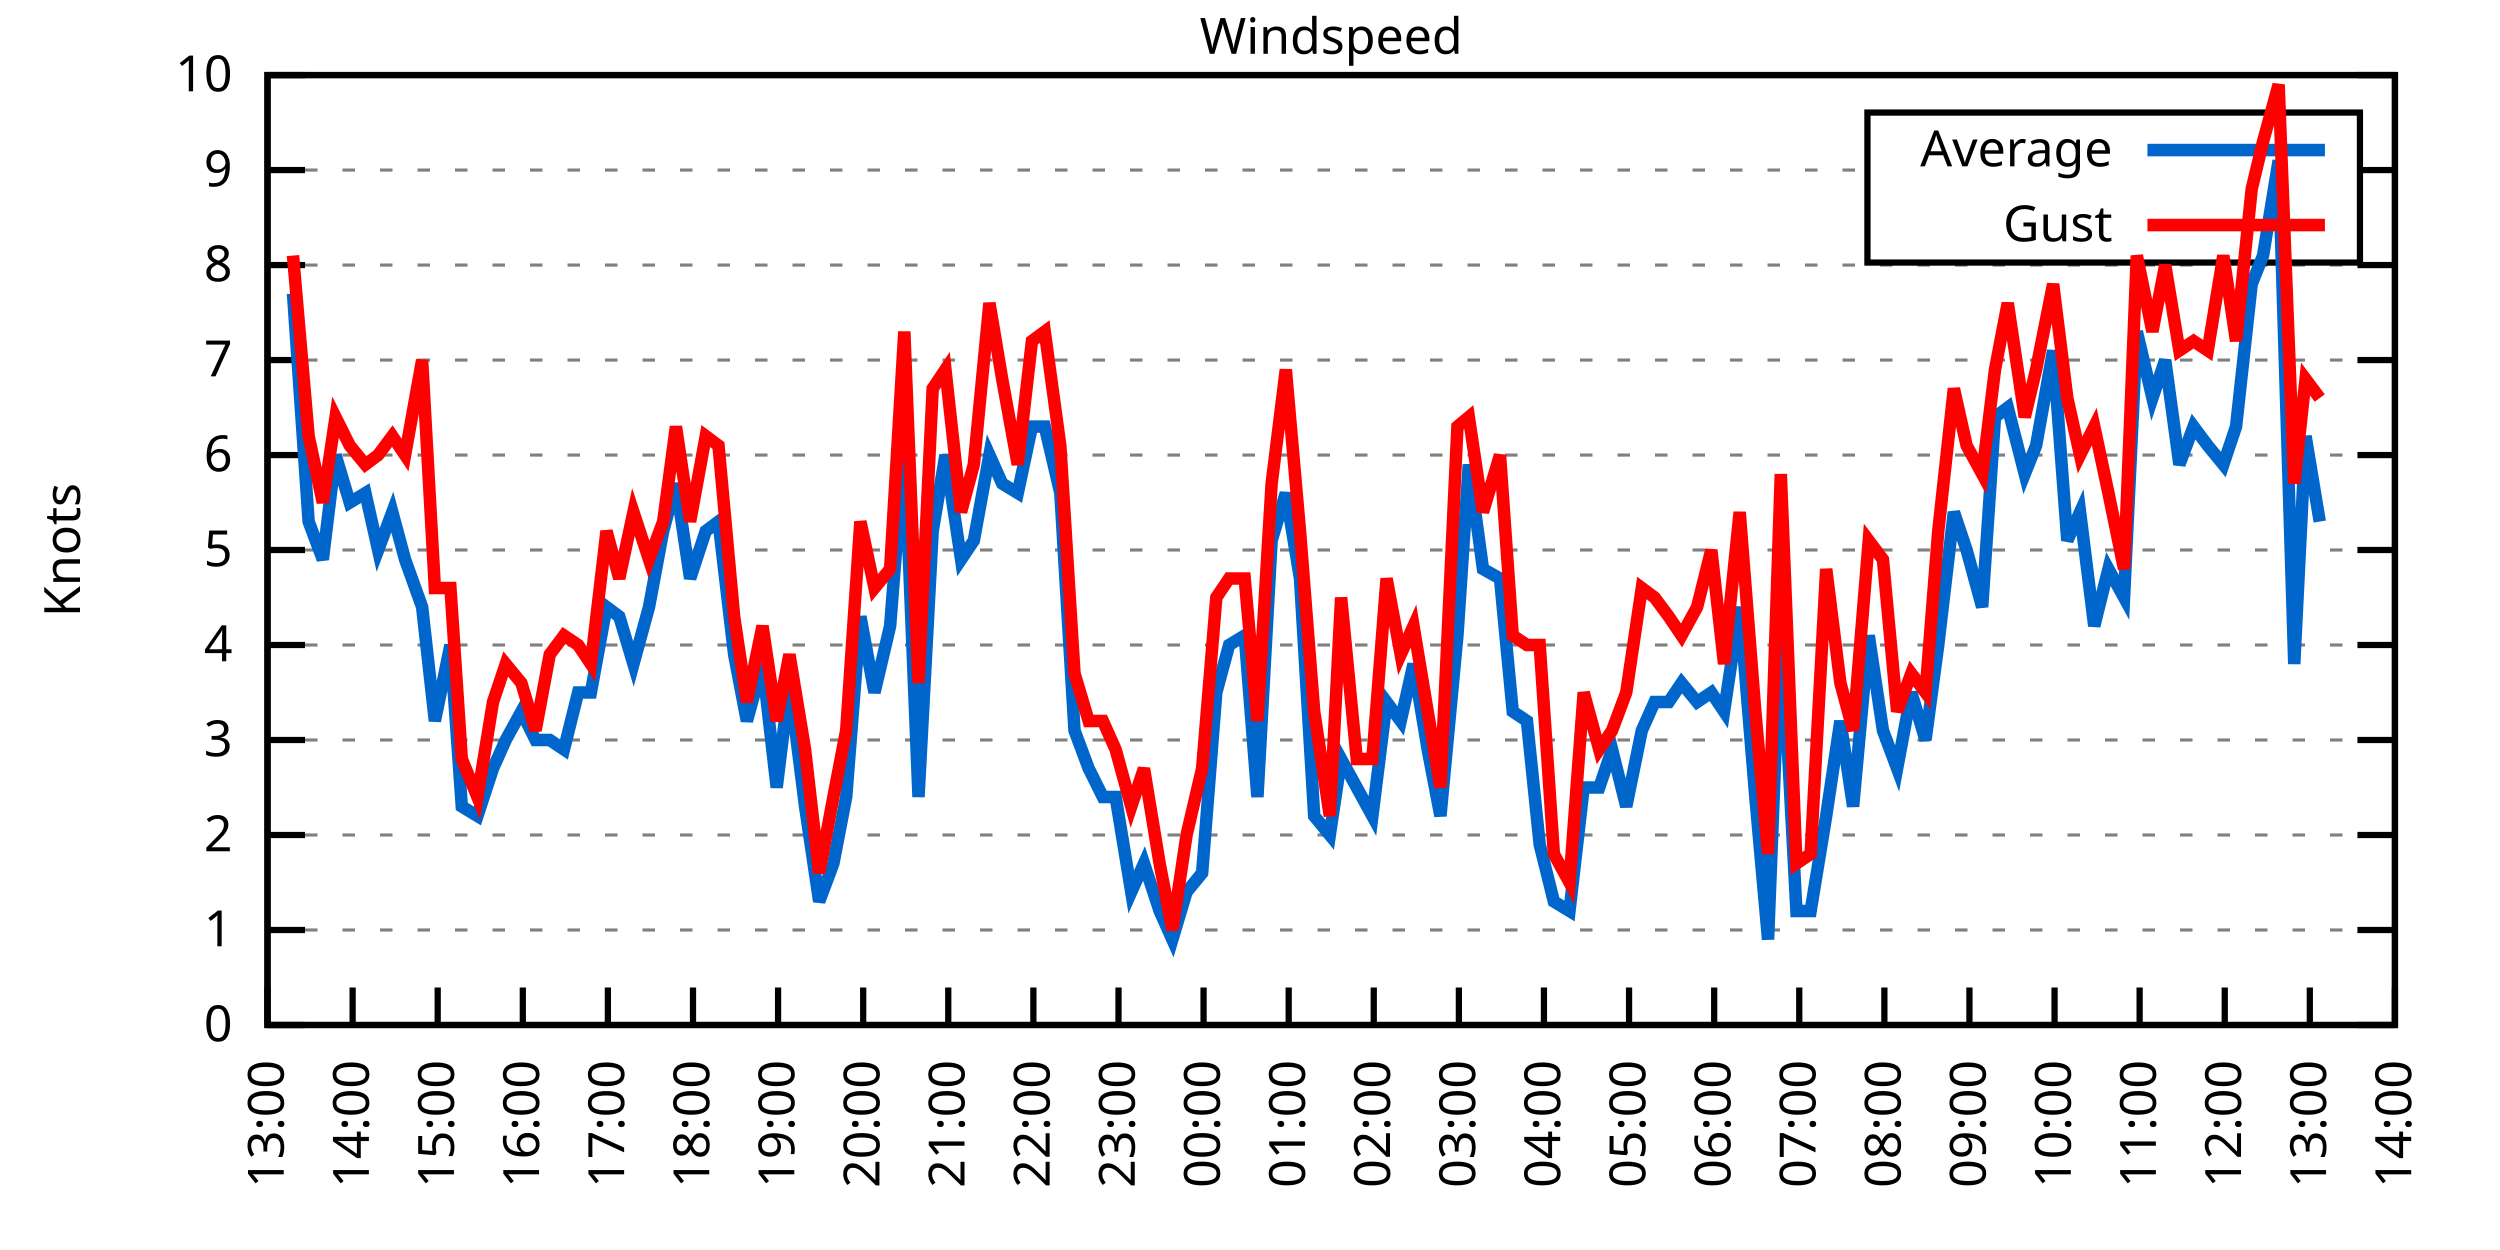
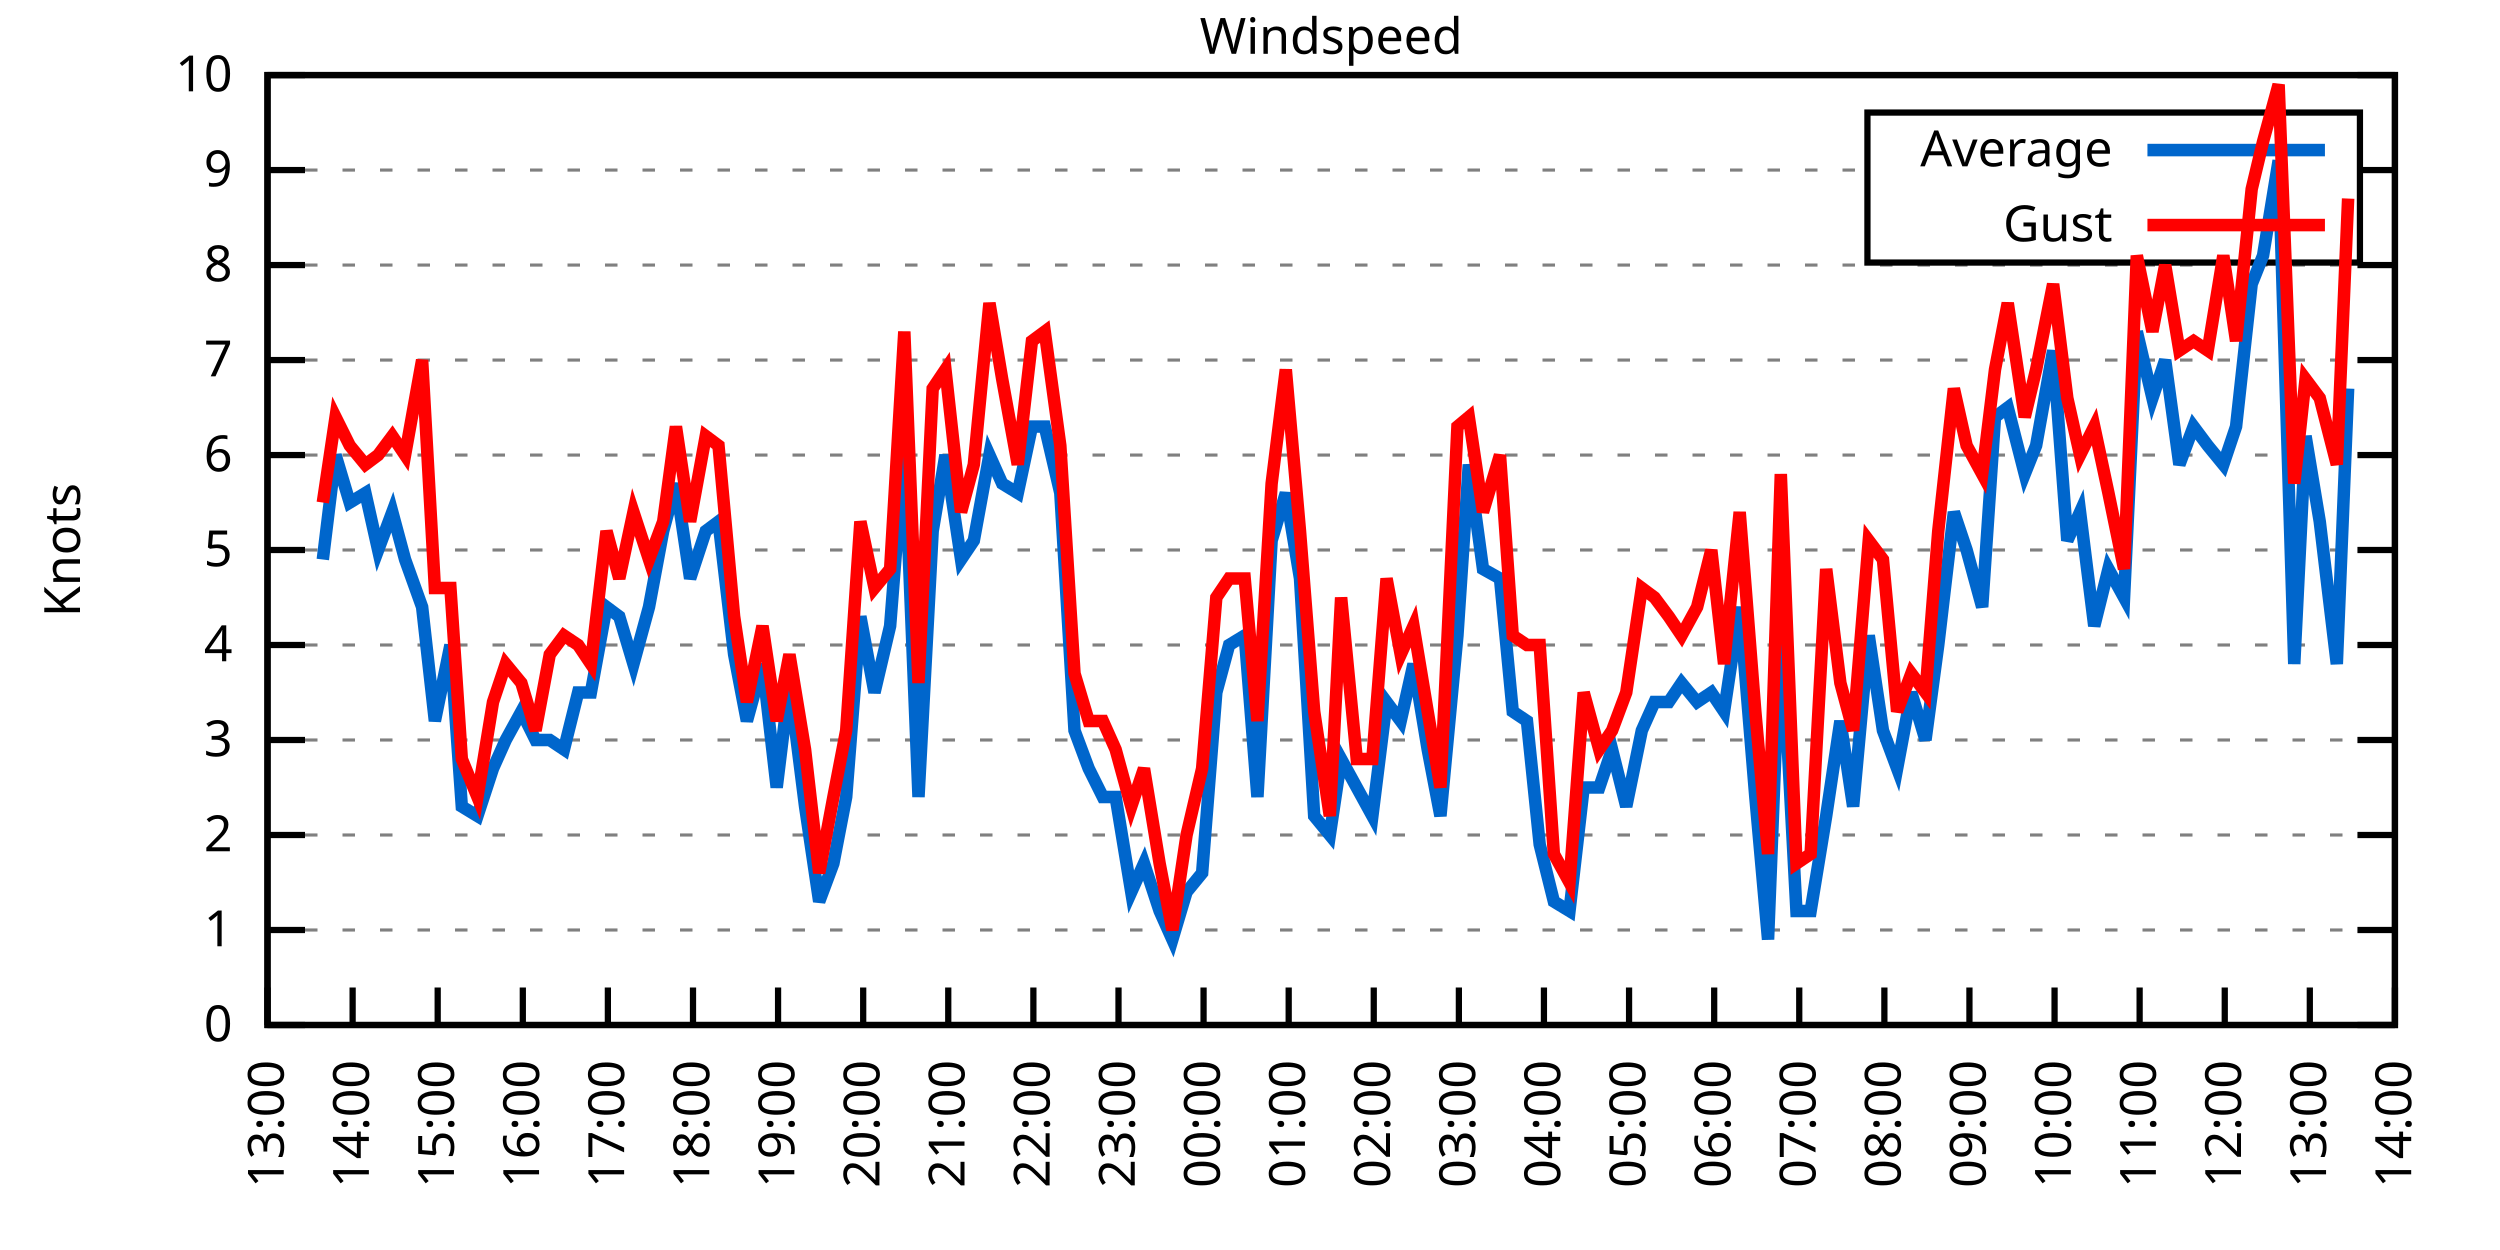
<svg xmlns="http://www.w3.org/2000/svg" xmlns:xlink="http://www.w3.org/1999/xlink" width="400" height="200" viewBox="0 0 400 200">
  <g id="gnuplot_canvas">
    <rect x="0" y="0" width="400" height="200" fill="none" />
    <defs>
      <circle id="gpDot" r="0.5" stroke-width="0.5" stroke="currentColor" />
      <path id="gpPt0" stroke-width="0.333" stroke="currentColor" d="M-1,0 h2 M0,-1 v2" />
      <path id="gpPt1" stroke-width="0.333" stroke="currentColor" d="M-1,-1 L1,1 M1,-1 L-1,1" />
      <path id="gpPt2" stroke-width="0.333" stroke="currentColor" d="M-1,0 L1,0 M0,-1 L0,1 M-1,-1 L1,1 M-1,1 L1,-1" />
      <rect id="gpPt3" stroke-width="0.333" stroke="currentColor" x="-1" y="-1" width="2" height="2" />
      <rect id="gpPt4" stroke-width="0.333" stroke="currentColor" fill="currentColor" x="-1" y="-1" width="2" height="2" />
      <circle id="gpPt5" stroke-width="0.333" stroke="currentColor" cx="0" cy="0" r="1" />
      <use xlink:href="#gpPt5" id="gpPt6" fill="currentColor" stroke="none" />
      <path id="gpPt7" stroke-width="0.333" stroke="currentColor" d="M0,-1.33 L-1.33,0.67 L1.33,0.67 z" />
      <use xlink:href="#gpPt7" id="gpPt8" fill="currentColor" stroke="none" />
      <use xlink:href="#gpPt7" id="gpPt9" stroke="currentColor" transform="rotate(180)" />
      <use xlink:href="#gpPt9" id="gpPt10" fill="currentColor" stroke="none" />
      <use xlink:href="#gpPt3" id="gpPt11" stroke="currentColor" transform="rotate(45)" />
      <use xlink:href="#gpPt11" id="gpPt12" fill="currentColor" stroke="none" />
      <path id="gpPt13" stroke-width="0.333" stroke="currentColor" d="M0,1.330 L1.265,0.411 L0.782,-1.067 L-0.782,-1.076 L-1.265,0.411 z" />
      <use xlink:href="#gpPt13" id="gpPt14" fill="currentColor" stroke="none" />
      <filter id="textbox" filterUnits="objectBoundingBox" x="0" y="0" height="1" width="1">
        <feFlood flood-color="white" flood-opacity="1" result="bgnd" />
        <feComposite in="SourceGraphic" in2="bgnd" operator="atop" />
      </filter>
      <filter id="greybox" filterUnits="objectBoundingBox" x="0" y="0" height="1" width="1">
        <feFlood flood-color="lightgrey" flood-opacity="1" result="grey" />
        <feComposite in="SourceGraphic" in2="grey" operator="atop" />
      </filter>
    </defs>
    <g fill="none" color="white" stroke="currentColor" stroke-width="1.00" stroke-linecap="butt" stroke-linejoin="miter">
</g>
    <g fill="none" color="black" stroke="currentColor" stroke-width="1.00" stroke-linecap="butt" stroke-linejoin="miter">
      <g stroke="none" shape-rendering="crispEdges">
        <polygon fill="rgb(255, 255, 255)" points="42.80,164.00 383.18,164.00 383.18,12.02 42.80,12.02 " />
      </g>
    </g>
    <g fill="none" color="black" stroke="currentColor" stroke-width="1.00" stroke-linecap="butt" stroke-linejoin="miter">
</g>
    <g fill="none" color="black" stroke="black" stroke-width="0.50" stroke-linecap="butt" stroke-linejoin="miter">
</g>
    <g fill="none" color="gray" stroke="currentColor" stroke-width="0.50" stroke-linecap="butt" stroke-linejoin="miter">
      <path stroke="gray" stroke-dasharray="2,4" class="gridline" d="M42.80,164.00 L383.19,164.00  " />
    </g>
    <g fill="none" color="gray" stroke="gray" stroke-width="1.00" stroke-linecap="butt" stroke-linejoin="miter">
</g>
    <g fill="none" color="black" stroke="currentColor" stroke-width="1.00" stroke-linecap="butt" stroke-linejoin="miter">
      <path stroke="black" d="M42.80,164.00 L48.80,164.00 M383.19,164.00 L377.19,164.00  " />
      <g transform="translate(37.20,166.60)" stroke="none" fill="black" font-family="Sans" font-size="8.00" text-anchor="end">
        <text>
          <tspan font-family="Sans"> 0</tspan>
        </text>
      </g>
    </g>
    <g fill="none" color="black" stroke="currentColor" stroke-width="1.00" stroke-linecap="butt" stroke-linejoin="miter">
</g>
    <g fill="none" color="black" stroke="black" stroke-width="0.50" stroke-linecap="butt" stroke-linejoin="miter">
</g>
    <g fill="none" color="gray" stroke="currentColor" stroke-width="0.50" stroke-linecap="butt" stroke-linejoin="miter">
      <path stroke="gray" stroke-dasharray="2,4" class="gridline" d="M42.80,148.80 L383.19,148.80  " />
    </g>
    <g fill="none" color="gray" stroke="gray" stroke-width="1.00" stroke-linecap="butt" stroke-linejoin="miter">
</g>
    <g fill="none" color="black" stroke="currentColor" stroke-width="1.00" stroke-linecap="butt" stroke-linejoin="miter">
      <path stroke="black" d="M42.80,148.80 L48.80,148.80 M383.19,148.80 L377.19,148.80  " />
      <g transform="translate(37.20,151.40)" stroke="none" fill="black" font-family="Sans" font-size="8.00" text-anchor="end">
        <text>
          <tspan font-family="Sans"> 1</tspan>
        </text>
      </g>
    </g>
    <g fill="none" color="black" stroke="currentColor" stroke-width="1.00" stroke-linecap="butt" stroke-linejoin="miter">
</g>
    <g fill="none" color="black" stroke="black" stroke-width="0.50" stroke-linecap="butt" stroke-linejoin="miter">
</g>
    <g fill="none" color="gray" stroke="currentColor" stroke-width="0.50" stroke-linecap="butt" stroke-linejoin="miter">
      <path stroke="gray" stroke-dasharray="2,4" class="gridline" d="M42.80,133.60 L383.19,133.60  " />
    </g>
    <g fill="none" color="gray" stroke="gray" stroke-width="1.00" stroke-linecap="butt" stroke-linejoin="miter">
</g>
    <g fill="none" color="black" stroke="currentColor" stroke-width="1.00" stroke-linecap="butt" stroke-linejoin="miter">
      <path stroke="black" d="M42.80,133.60 L48.80,133.60 M383.19,133.60 L377.19,133.60  " />
      <g transform="translate(37.20,136.20)" stroke="none" fill="black" font-family="Sans" font-size="8.00" text-anchor="end">
        <text>
          <tspan font-family="Sans"> 2</tspan>
        </text>
      </g>
    </g>
    <g fill="none" color="black" stroke="currentColor" stroke-width="1.00" stroke-linecap="butt" stroke-linejoin="miter">
</g>
    <g fill="none" color="black" stroke="black" stroke-width="0.50" stroke-linecap="butt" stroke-linejoin="miter">
</g>
    <g fill="none" color="gray" stroke="currentColor" stroke-width="0.50" stroke-linecap="butt" stroke-linejoin="miter">
      <path stroke="gray" stroke-dasharray="2,4" class="gridline" d="M42.80,118.40 L383.19,118.40  " />
    </g>
    <g fill="none" color="gray" stroke="gray" stroke-width="1.00" stroke-linecap="butt" stroke-linejoin="miter">
</g>
    <g fill="none" color="black" stroke="currentColor" stroke-width="1.00" stroke-linecap="butt" stroke-linejoin="miter">
      <path stroke="black" d="M42.80,118.40 L48.80,118.40 M383.19,118.40 L377.19,118.40  " />
      <g transform="translate(37.20,121.00)" stroke="none" fill="black" font-family="Sans" font-size="8.00" text-anchor="end">
        <text>
          <tspan font-family="Sans"> 3</tspan>
        </text>
      </g>
    </g>
    <g fill="none" color="black" stroke="currentColor" stroke-width="1.00" stroke-linecap="butt" stroke-linejoin="miter">
</g>
    <g fill="none" color="black" stroke="black" stroke-width="0.50" stroke-linecap="butt" stroke-linejoin="miter">
</g>
    <g fill="none" color="gray" stroke="currentColor" stroke-width="0.50" stroke-linecap="butt" stroke-linejoin="miter">
      <path stroke="gray" stroke-dasharray="2,4" class="gridline" d="M42.80,103.20 L383.19,103.20  " />
    </g>
    <g fill="none" color="gray" stroke="gray" stroke-width="1.00" stroke-linecap="butt" stroke-linejoin="miter">
</g>
    <g fill="none" color="black" stroke="currentColor" stroke-width="1.00" stroke-linecap="butt" stroke-linejoin="miter">
      <path stroke="black" d="M42.80,103.20 L48.80,103.20 M383.19,103.20 L377.19,103.20  " />
      <g transform="translate(37.20,105.80)" stroke="none" fill="black" font-family="Sans" font-size="8.00" text-anchor="end">
        <text>
          <tspan font-family="Sans"> 4</tspan>
        </text>
      </g>
    </g>
    <g fill="none" color="black" stroke="currentColor" stroke-width="1.00" stroke-linecap="butt" stroke-linejoin="miter">
</g>
    <g fill="none" color="black" stroke="black" stroke-width="0.50" stroke-linecap="butt" stroke-linejoin="miter">
</g>
    <g fill="none" color="gray" stroke="currentColor" stroke-width="0.50" stroke-linecap="butt" stroke-linejoin="miter">
      <path stroke="gray" stroke-dasharray="2,4" class="gridline" d="M42.80,88.00 L383.19,88.00  " />
    </g>
    <g fill="none" color="gray" stroke="gray" stroke-width="1.00" stroke-linecap="butt" stroke-linejoin="miter">
</g>
    <g fill="none" color="black" stroke="currentColor" stroke-width="1.00" stroke-linecap="butt" stroke-linejoin="miter">
      <path stroke="black" d="M42.80,88.00 L48.80,88.00 M383.19,88.00 L377.19,88.00  " />
      <g transform="translate(37.20,90.60)" stroke="none" fill="black" font-family="Sans" font-size="8.00" text-anchor="end">
        <text>
          <tspan font-family="Sans"> 5</tspan>
        </text>
      </g>
    </g>
    <g fill="none" color="black" stroke="currentColor" stroke-width="1.00" stroke-linecap="butt" stroke-linejoin="miter">
</g>
    <g fill="none" color="black" stroke="black" stroke-width="0.50" stroke-linecap="butt" stroke-linejoin="miter">
</g>
    <g fill="none" color="gray" stroke="currentColor" stroke-width="0.50" stroke-linecap="butt" stroke-linejoin="miter">
      <path stroke="gray" stroke-dasharray="2,4" class="gridline" d="M42.80,72.81 L383.19,72.81  " />
    </g>
    <g fill="none" color="gray" stroke="gray" stroke-width="1.00" stroke-linecap="butt" stroke-linejoin="miter">
</g>
    <g fill="none" color="black" stroke="currentColor" stroke-width="1.00" stroke-linecap="butt" stroke-linejoin="miter">
      <path stroke="black" d="M42.80,72.81 L48.80,72.81 M383.19,72.81 L377.19,72.81  " />
      <g transform="translate(37.20,75.41)" stroke="none" fill="black" font-family="Sans" font-size="8.00" text-anchor="end">
        <text>
          <tspan font-family="Sans"> 6</tspan>
        </text>
      </g>
    </g>
    <g fill="none" color="black" stroke="currentColor" stroke-width="1.00" stroke-linecap="butt" stroke-linejoin="miter">
</g>
    <g fill="none" color="black" stroke="black" stroke-width="0.50" stroke-linecap="butt" stroke-linejoin="miter">
</g>
    <g fill="none" color="gray" stroke="currentColor" stroke-width="0.50" stroke-linecap="butt" stroke-linejoin="miter">
      <path stroke="gray" stroke-dasharray="2,4" class="gridline" d="M42.80,57.61 L383.19,57.61  " />
    </g>
    <g fill="none" color="gray" stroke="gray" stroke-width="1.00" stroke-linecap="butt" stroke-linejoin="miter">
</g>
    <g fill="none" color="black" stroke="currentColor" stroke-width="1.00" stroke-linecap="butt" stroke-linejoin="miter">
      <path stroke="black" d="M42.80,57.61 L48.80,57.61 M383.19,57.61 L377.19,57.61  " />
      <g transform="translate(37.20,60.21)" stroke="none" fill="black" font-family="Sans" font-size="8.00" text-anchor="end">
        <text>
          <tspan font-family="Sans"> 7</tspan>
        </text>
      </g>
    </g>
    <g fill="none" color="black" stroke="currentColor" stroke-width="1.00" stroke-linecap="butt" stroke-linejoin="miter">
</g>
    <g fill="none" color="black" stroke="black" stroke-width="0.50" stroke-linecap="butt" stroke-linejoin="miter">
</g>
    <g fill="none" color="gray" stroke="currentColor" stroke-width="0.50" stroke-linecap="butt" stroke-linejoin="miter">
      <path stroke="gray" stroke-dasharray="2,4" class="gridline" d="M42.80,42.41 L383.19,42.41  " />
    </g>
    <g fill="none" color="gray" stroke="gray" stroke-width="1.00" stroke-linecap="butt" stroke-linejoin="miter">
</g>
    <g fill="none" color="black" stroke="currentColor" stroke-width="1.00" stroke-linecap="butt" stroke-linejoin="miter">
      <path stroke="black" d="M42.80,42.41 L48.80,42.41 M383.19,42.41 L377.19,42.41  " />
      <g transform="translate(37.20,45.01)" stroke="none" fill="black" font-family="Sans" font-size="8.00" text-anchor="end">
        <text>
          <tspan font-family="Sans"> 8</tspan>
        </text>
      </g>
    </g>
    <g fill="none" color="black" stroke="currentColor" stroke-width="1.00" stroke-linecap="butt" stroke-linejoin="miter">
</g>
    <g fill="none" color="black" stroke="black" stroke-width="0.50" stroke-linecap="butt" stroke-linejoin="miter">
</g>
    <g fill="none" color="gray" stroke="currentColor" stroke-width="0.50" stroke-linecap="butt" stroke-linejoin="miter">
      <path stroke="gray" stroke-dasharray="2,4" class="gridline" d="M42.80,27.21 L298.79,27.21 M377.59,27.21 L383.19,27.21  " />
    </g>
    <g fill="none" color="gray" stroke="gray" stroke-width="1.00" stroke-linecap="butt" stroke-linejoin="miter">
</g>
    <g fill="none" color="black" stroke="currentColor" stroke-width="1.00" stroke-linecap="butt" stroke-linejoin="miter">
      <path stroke="black" d="M42.80,27.21 L48.80,27.21 M383.19,27.21 L377.19,27.21  " />
      <g transform="translate(37.20,29.81)" stroke="none" fill="black" font-family="Sans" font-size="8.00" text-anchor="end">
        <text>
          <tspan font-family="Sans"> 9</tspan>
        </text>
      </g>
    </g>
    <g fill="none" color="black" stroke="currentColor" stroke-width="1.00" stroke-linecap="butt" stroke-linejoin="miter">
</g>
    <g fill="none" color="black" stroke="black" stroke-width="0.50" stroke-linecap="butt" stroke-linejoin="miter">
</g>
    <g fill="none" color="gray" stroke="currentColor" stroke-width="0.50" stroke-linecap="butt" stroke-linejoin="miter">
      <path stroke="gray" stroke-dasharray="2,4" class="gridline" d="M42.80,12.01 L383.19,12.01  " />
    </g>
    <g fill="none" color="gray" stroke="gray" stroke-width="1.00" stroke-linecap="butt" stroke-linejoin="miter">
</g>
    <g fill="none" color="black" stroke="currentColor" stroke-width="1.00" stroke-linecap="butt" stroke-linejoin="miter">
      <path stroke="black" d="M42.80,12.01 L48.80,12.01 M383.19,12.01 L377.19,12.01  " />
      <g transform="translate(37.20,14.61)" stroke="none" fill="black" font-family="Sans" font-size="8.00" text-anchor="end">
        <text>
          <tspan font-family="Sans"> 10</tspan>
        </text>
      </g>
    </g>
    <g fill="none" color="black" stroke="currentColor" stroke-width="1.00" stroke-linecap="butt" stroke-linejoin="miter">
      <path stroke="black" d="M42.80,164.00 L42.80,158.00  " />
      <g transform="translate(45.40,169.60) rotate(270.00)" stroke="none" fill="black" font-family="Sans" font-size="8.00" text-anchor="end">
        <text>
          <tspan font-family="Sans">13:00</tspan>
        </text>
      </g>
    </g>
    <g fill="none" color="black" stroke="currentColor" stroke-width="1.00" stroke-linecap="butt" stroke-linejoin="miter">
      <path stroke="black" d="M56.42,164.00 L56.42,158.00  " />
      <g transform="translate(59.02,169.60) rotate(270.00)" stroke="none" fill="black" font-family="Sans" font-size="8.00" text-anchor="end">
        <text>
          <tspan font-family="Sans">14:00</tspan>
        </text>
      </g>
    </g>
    <g fill="none" color="black" stroke="currentColor" stroke-width="1.00" stroke-linecap="butt" stroke-linejoin="miter">
      <path stroke="black" d="M70.03,164.00 L70.03,158.00  " />
      <g transform="translate(72.63,169.60) rotate(270.00)" stroke="none" fill="black" font-family="Sans" font-size="8.00" text-anchor="end">
        <text>
          <tspan font-family="Sans">15:00</tspan>
        </text>
      </g>
    </g>
    <g fill="none" color="black" stroke="currentColor" stroke-width="1.00" stroke-linecap="butt" stroke-linejoin="miter">
      <path stroke="black" d="M83.65,164.00 L83.65,158.00  " />
      <g transform="translate(86.25,169.60) rotate(270.00)" stroke="none" fill="black" font-family="Sans" font-size="8.00" text-anchor="end">
        <text>
          <tspan font-family="Sans">16:00</tspan>
        </text>
      </g>
    </g>
    <g fill="none" color="black" stroke="currentColor" stroke-width="1.00" stroke-linecap="butt" stroke-linejoin="miter">
      <path stroke="black" d="M97.26,164.00 L97.26,158.00  " />
      <g transform="translate(99.86,169.60) rotate(270.00)" stroke="none" fill="black" font-family="Sans" font-size="8.00" text-anchor="end">
        <text>
          <tspan font-family="Sans">17:00</tspan>
        </text>
      </g>
    </g>
    <g fill="none" color="black" stroke="currentColor" stroke-width="1.00" stroke-linecap="butt" stroke-linejoin="miter">
      <path stroke="black" d="M110.88,164.00 L110.88,158.00  " />
      <g transform="translate(113.48,169.60) rotate(270.00)" stroke="none" fill="black" font-family="Sans" font-size="8.00" text-anchor="end">
        <text>
          <tspan font-family="Sans">18:00</tspan>
        </text>
      </g>
    </g>
    <g fill="none" color="black" stroke="currentColor" stroke-width="1.00" stroke-linecap="butt" stroke-linejoin="miter">
      <path stroke="black" d="M124.49,164.00 L124.49,158.00  " />
      <g transform="translate(127.09,169.60) rotate(270.00)" stroke="none" fill="black" font-family="Sans" font-size="8.00" text-anchor="end">
        <text>
          <tspan font-family="Sans">19:00</tspan>
        </text>
      </g>
    </g>
    <g fill="none" color="black" stroke="currentColor" stroke-width="1.00" stroke-linecap="butt" stroke-linejoin="miter">
      <path stroke="black" d="M138.11,164.00 L138.11,158.00  " />
      <g transform="translate(140.71,169.60) rotate(270.00)" stroke="none" fill="black" font-family="Sans" font-size="8.00" text-anchor="end">
        <text>
          <tspan font-family="Sans">20:00</tspan>
        </text>
      </g>
    </g>
    <g fill="none" color="black" stroke="currentColor" stroke-width="1.00" stroke-linecap="butt" stroke-linejoin="miter">
      <path stroke="black" d="M151.72,164.00 L151.72,158.00  " />
      <g transform="translate(154.32,169.60) rotate(270.00)" stroke="none" fill="black" font-family="Sans" font-size="8.00" text-anchor="end">
        <text>
          <tspan font-family="Sans">21:00</tspan>
        </text>
      </g>
    </g>
    <g fill="none" color="black" stroke="currentColor" stroke-width="1.00" stroke-linecap="butt" stroke-linejoin="miter">
      <path stroke="black" d="M165.34,164.00 L165.34,158.00  " />
      <g transform="translate(167.94,169.60) rotate(270.00)" stroke="none" fill="black" font-family="Sans" font-size="8.00" text-anchor="end">
        <text>
          <tspan font-family="Sans">22:00</tspan>
        </text>
      </g>
    </g>
    <g fill="none" color="black" stroke="currentColor" stroke-width="1.00" stroke-linecap="butt" stroke-linejoin="miter">
      <path stroke="black" d="M178.96,164.00 L178.96,158.00  " />
      <g transform="translate(181.56,169.60) rotate(270.00)" stroke="none" fill="black" font-family="Sans" font-size="8.00" text-anchor="end">
        <text>
          <tspan font-family="Sans">23:00</tspan>
        </text>
      </g>
    </g>
    <g fill="none" color="black" stroke="currentColor" stroke-width="1.00" stroke-linecap="butt" stroke-linejoin="miter">
      <path stroke="black" d="M192.57,164.00 L192.57,158.00  " />
      <g transform="translate(195.17,169.60) rotate(270.00)" stroke="none" fill="black" font-family="Sans" font-size="8.00" text-anchor="end">
        <text>
          <tspan font-family="Sans">00:00</tspan>
        </text>
      </g>
    </g>
    <g fill="none" color="black" stroke="currentColor" stroke-width="1.00" stroke-linecap="butt" stroke-linejoin="miter">
      <path stroke="black" d="M206.19,164.00 L206.19,158.00  " />
      <g transform="translate(208.79,169.60) rotate(270.00)" stroke="none" fill="black" font-family="Sans" font-size="8.00" text-anchor="end">
        <text>
          <tspan font-family="Sans">01:00</tspan>
        </text>
      </g>
    </g>
    <g fill="none" color="black" stroke="currentColor" stroke-width="1.00" stroke-linecap="butt" stroke-linejoin="miter">
      <path stroke="black" d="M219.80,164.00 L219.80,158.00  " />
      <g transform="translate(222.40,169.60) rotate(270.00)" stroke="none" fill="black" font-family="Sans" font-size="8.00" text-anchor="end">
        <text>
          <tspan font-family="Sans">02:00</tspan>
        </text>
      </g>
    </g>
    <g fill="none" color="black" stroke="currentColor" stroke-width="1.00" stroke-linecap="butt" stroke-linejoin="miter">
      <path stroke="black" d="M233.42,164.00 L233.42,158.00  " />
      <g transform="translate(236.02,169.60) rotate(270.00)" stroke="none" fill="black" font-family="Sans" font-size="8.00" text-anchor="end">
        <text>
          <tspan font-family="Sans">03:00</tspan>
        </text>
      </g>
    </g>
    <g fill="none" color="black" stroke="currentColor" stroke-width="1.00" stroke-linecap="butt" stroke-linejoin="miter">
      <path stroke="black" d="M247.03,164.00 L247.03,158.00  " />
      <g transform="translate(249.63,169.60) rotate(270.00)" stroke="none" fill="black" font-family="Sans" font-size="8.00" text-anchor="end">
        <text>
          <tspan font-family="Sans">04:00</tspan>
        </text>
      </g>
    </g>
    <g fill="none" color="black" stroke="currentColor" stroke-width="1.00" stroke-linecap="butt" stroke-linejoin="miter">
      <path stroke="black" d="M260.65,164.00 L260.65,158.00  " />
      <g transform="translate(263.25,169.60) rotate(270.00)" stroke="none" fill="black" font-family="Sans" font-size="8.00" text-anchor="end">
        <text>
          <tspan font-family="Sans">05:00</tspan>
        </text>
      </g>
    </g>
    <g fill="none" color="black" stroke="currentColor" stroke-width="1.00" stroke-linecap="butt" stroke-linejoin="miter">
      <path stroke="black" d="M274.27,164.00 L274.27,158.00  " />
      <g transform="translate(276.87,169.60) rotate(270.00)" stroke="none" fill="black" font-family="Sans" font-size="8.00" text-anchor="end">
        <text>
          <tspan font-family="Sans">06:00</tspan>
        </text>
      </g>
    </g>
    <g fill="none" color="black" stroke="currentColor" stroke-width="1.00" stroke-linecap="butt" stroke-linejoin="miter">
      <path stroke="black" d="M287.88,164.00 L287.88,158.00  " />
      <g transform="translate(290.48,169.60) rotate(270.00)" stroke="none" fill="black" font-family="Sans" font-size="8.00" text-anchor="end">
        <text>
          <tspan font-family="Sans">07:00</tspan>
        </text>
      </g>
    </g>
    <g fill="none" color="black" stroke="currentColor" stroke-width="1.00" stroke-linecap="butt" stroke-linejoin="miter">
      <path stroke="black" d="M301.50,164.00 L301.50,158.00  " />
      <g transform="translate(304.10,169.60) rotate(270.00)" stroke="none" fill="black" font-family="Sans" font-size="8.00" text-anchor="end">
        <text>
          <tspan font-family="Sans">08:00</tspan>
        </text>
      </g>
    </g>
    <g fill="none" color="black" stroke="currentColor" stroke-width="1.00" stroke-linecap="butt" stroke-linejoin="miter">
      <path stroke="black" d="M315.11,164.00 L315.11,158.00  " />
      <g transform="translate(317.71,169.60) rotate(270.00)" stroke="none" fill="black" font-family="Sans" font-size="8.00" text-anchor="end">
        <text>
          <tspan font-family="Sans">09:00</tspan>
        </text>
      </g>
    </g>
    <g fill="none" color="black" stroke="currentColor" stroke-width="1.00" stroke-linecap="butt" stroke-linejoin="miter">
      <path stroke="black" d="M328.73,164.00 L328.73,158.00  " />
      <g transform="translate(331.33,169.60) rotate(270.00)" stroke="none" fill="black" font-family="Sans" font-size="8.00" text-anchor="end">
        <text>
          <tspan font-family="Sans">10:00</tspan>
        </text>
      </g>
    </g>
    <g fill="none" color="black" stroke="currentColor" stroke-width="1.00" stroke-linecap="butt" stroke-linejoin="miter">
      <path stroke="black" d="M342.34,164.00 L342.34,158.00  " />
      <g transform="translate(344.94,169.60) rotate(270.00)" stroke="none" fill="black" font-family="Sans" font-size="8.00" text-anchor="end">
        <text>
          <tspan font-family="Sans">11:00</tspan>
        </text>
      </g>
    </g>
    <g fill="none" color="black" stroke="currentColor" stroke-width="1.00" stroke-linecap="butt" stroke-linejoin="miter">
      <path stroke="black" d="M355.96,164.00 L355.96,158.00  " />
      <g transform="translate(358.56,169.60) rotate(270.00)" stroke="none" fill="black" font-family="Sans" font-size="8.00" text-anchor="end">
        <text>
          <tspan font-family="Sans">12:00</tspan>
        </text>
      </g>
    </g>
    <g fill="none" color="black" stroke="currentColor" stroke-width="1.00" stroke-linecap="butt" stroke-linejoin="miter">
      <path stroke="black" d="M369.57,164.00 L369.57,158.00  " />
      <g transform="translate(372.17,169.60) rotate(270.00)" stroke="none" fill="black" font-family="Sans" font-size="8.00" text-anchor="end">
        <text>
          <tspan font-family="Sans">13:00</tspan>
        </text>
      </g>
    </g>
    <g fill="none" color="black" stroke="currentColor" stroke-width="1.00" stroke-linecap="butt" stroke-linejoin="miter">
      <path stroke="black" d="M383.19,164.00 L383.19,158.00  " />
      <g transform="translate(385.79,169.60) rotate(270.00)" stroke="none" fill="black" font-family="Sans" font-size="8.00" text-anchor="end">
        <text>
          <tspan font-family="Sans">14:00</tspan>
        </text>
      </g>
    </g>
    <g fill="none" color="black" stroke="currentColor" stroke-width="1.00" stroke-linecap="butt" stroke-linejoin="miter">
</g>
    <g fill="none" color="black" stroke="currentColor" stroke-width="1.00" stroke-linecap="butt" stroke-linejoin="miter">
      <path stroke="black" d="M42.80,12.01 L42.80,164.00 L383.19,164.00 L383.19,12.01 L42.80,12.01 Z  " />
    </g>
    <g fill="none" color="black" stroke="currentColor" stroke-width="1.00" stroke-linecap="butt" stroke-linejoin="miter">
</g>
    <g fill="none" color="black" stroke="currentColor" stroke-width="1.00" stroke-linecap="butt" stroke-linejoin="miter">
      <path stroke="black" d="M298.79,42.01 L298.79,18.01 L377.59,18.01 L377.59,42.01 L298.79,42.01 Z  " />
    </g>
    <g id="Windspeed_plot_1">
      <g fill="none" color="white" stroke="black" stroke-width="2.00" stroke-linecap="butt" stroke-linejoin="miter">
</g>
      <g fill="none" color="black" stroke="currentColor" stroke-width="2.00" stroke-linecap="butt" stroke-linejoin="miter">
        <g transform="translate(337.99,26.61)" stroke="none" fill="black" font-family="Sans" font-size="8.00" text-anchor="end">
          <text>
            <tspan font-family="Sans">Average</tspan>
          </text>
        </g>
      </g>
      <g fill="none" color="black" stroke="currentColor" stroke-width="2.00" stroke-linecap="butt" stroke-linejoin="miter">
-         <path stroke="rgb(  0, 102, 204)" d="M343.59,24.01 L371.99,24.01 M46.88,46.97 L49.38,83.45 L51.65,89.52 L53.69,72.81 L55.96,80.41 L58.46,78.89   L60.50,88.00 L62.77,81.93 L64.81,89.52 L67.54,97.12 L69.58,115.36 L72.07,103.20 L73.89,129.04 L76.39,130.56   L78.88,122.96 L80.92,118.40 L83.42,113.84 L85.69,118.40 L87.96,118.40 L90.23,119.92 L92.50,110.80 L94.54,110.80   L97.04,97.12 L99.08,98.64 L101.35,106.24 L103.84,97.12 L106.11,84.97 L108.15,77.37 L110.42,92.56 L112.92,84.97   L114.96,83.45 L117.46,104.72 L119.50,115.36 L122.00,106.24 L124.27,126.00 L126.31,109.28 L128.81,129.04 L131.07,144.24   L133.34,138.16 L135.39,127.52 L137.66,98.64 L139.92,110.80 L142.42,100.16 L144.69,71.29 L146.96,127.52 L149.23,84.97   L151.27,72.81 L153.77,89.52 L155.81,86.49 L158.31,72.81 L160.35,77.37 L162.84,78.89 L165.11,68.25 L167.16,68.25   L169.65,78.89 L171.92,116.88 L174.19,122.96 L176.46,127.52 L178.50,127.52 L181.00,142.72 L183.04,138.16 L185.54,145.76   L187.58,150.32 L189.85,142.72 L192.34,139.68 L194.61,110.80 L196.66,103.20 L199.15,101.68 L201.19,127.52 L203.46,86.49   L205.73,78.89 L208.00,92.56 L210.27,130.56 L212.77,133.60 L214.58,121.44 L217.08,126.00 L219.58,130.56 L221.85,112.32   L224.11,115.36 L226.16,106.24 L228.43,119.92 L230.47,130.56 L233.19,101.68 L235.01,74.33 L237.28,91.04 L240.00,92.56   L242.04,113.84 L244.31,115.36 L246.35,135.12 L248.62,144.24 L251.12,145.76 L253.39,126.00 L255.88,126.00 L257.93,119.92   L260.20,129.04 L262.69,116.88 L264.73,112.32 L267.00,112.32 L269.05,109.28 L271.54,112.32 L273.81,110.80 L275.85,113.84   L278.35,97.12 L280.85,127.52 L282.89,150.32 L284.93,98.64 L287.43,145.76 L289.70,145.76 L292.19,130.56 L294.46,115.36   L296.50,129.04 L299.00,101.68 L301.27,116.88 L303.54,122.96 L305.81,110.80 L308.08,118.40 L310.12,103.20 L312.62,81.93   L314.66,88.00 L317.15,97.12 L319.20,66.73 L321.24,65.21 L323.96,75.85 L325.78,71.29 L328.50,56.09 L330.77,86.49   L332.81,81.93 L335.08,100.16 L337.35,91.04 L339.85,95.60 L341.89,53.05 L344.39,63.69 L346.43,57.61 L348.70,74.33   L350.97,68.25 L353.24,71.29 L355.73,74.33 L357.77,68.25 L360.27,45.45 L362.09,40.89 L364.58,25.69 L367.08,106.24   L368.89,69.77 L371.16,83.45  " />
+         <path stroke="rgb(  0, 102, 204)" d="M343.59,24.01 L371.99,24.01 M51.65,89.52 L53.69,72.81 L55.96,80.41 L58.46,78.89 L60.50,88.00 L62.77,81.93   L64.81,89.52 L67.54,97.12 L69.58,115.36 L72.07,103.20 L73.89,129.04 L76.39,130.56 L78.88,122.96 L80.92,118.40   L83.42,113.84 L85.69,118.40 L87.96,118.40 L90.23,119.92 L92.50,110.80 L94.54,110.80 L97.04,97.12 L99.08,98.64   L101.35,106.24 L103.84,97.12 L106.11,84.97 L108.15,77.37 L110.42,92.56 L112.92,84.97 L114.96,83.45 L117.46,104.72   L119.50,115.36 L122.00,106.24 L124.27,126.00 L126.31,109.28 L128.81,129.04 L131.07,144.24 L133.34,138.16 L135.39,127.52   L137.66,98.64 L139.92,110.80 L142.42,100.16 L144.69,71.29 L146.96,127.52 L149.23,84.97 L151.27,72.81 L153.77,89.52   L155.81,86.49 L158.31,72.81 L160.35,77.37 L162.84,78.89 L165.11,68.25 L167.16,68.25 L169.65,78.89 L171.92,116.88   L174.19,122.96 L176.46,127.52 L178.50,127.52 L181.00,142.72 L183.04,138.16 L185.54,145.76 L187.58,150.32 L189.85,142.72   L192.34,139.68 L194.61,110.80 L196.66,103.20 L199.15,101.68 L201.19,127.52 L203.46,86.49 L205.73,78.89 L208.00,92.56   L210.27,130.56 L212.77,133.60 L214.58,121.44 L217.08,126.00 L219.58,130.56 L221.85,112.32 L224.11,115.36 L226.16,106.24   L228.43,119.92 L230.47,130.56 L233.19,101.68 L235.01,74.33 L237.28,91.04 L240.00,92.56 L242.04,113.84 L244.31,115.36   L246.35,135.12 L248.62,144.24 L251.12,145.76 L253.39,126.00 L255.88,126.00 L257.93,119.92 L260.20,129.04 L262.69,116.88   L264.73,112.32 L267.00,112.32 L269.05,109.28 L271.54,112.32 L273.81,110.80 L275.85,113.84 L278.35,97.12 L280.85,127.52   L282.89,150.32 L284.93,98.64 L287.43,145.76 L289.70,145.76 L292.19,130.56 L294.46,115.36 L296.50,129.04 L299.00,101.68   L301.27,116.88 L303.54,122.96 L305.81,110.80 L308.08,118.40 L310.12,103.20 L312.62,81.93 L314.66,88.00 L317.15,97.12   L319.20,66.73 L321.24,65.21 L323.96,75.85 L325.78,71.29 L328.50,56.09 L330.77,86.49 L332.81,81.93 L335.08,100.16   L337.35,91.04 L339.85,95.60 L341.89,53.05 L344.39,63.69 L346.43,57.61 L348.70,74.33 L350.97,68.25 L353.24,71.29   L355.73,74.33 L357.77,68.25 L360.27,45.45 L362.09,40.89 L364.58,25.69 L367.08,106.24 L368.89,69.77 L371.16,83.45   L373.89,106.24 L375.70,62.17  " />
      </g>
    </g>
    <g id="Windspeed_plot_2">
      <g fill="none" color="black" stroke="currentColor" stroke-width="2.00" stroke-linecap="butt" stroke-linejoin="miter">
        <g transform="translate(337.99,38.61)" stroke="none" fill="black" font-family="Sans" font-size="8.00" text-anchor="end">
          <text>
            <tspan font-family="Sans">Gust</tspan>
          </text>
        </g>
      </g>
      <g fill="none" color="black" stroke="currentColor" stroke-width="2.00" stroke-linecap="butt" stroke-linejoin="miter">
-         <path stroke="rgb(255,   0,   0)" d="M343.59,36.01 L371.99,36.01 M46.88,40.89 L49.38,69.77 L51.65,80.41 L53.69,66.73 L55.96,71.29 L58.46,74.33   L60.50,72.81 L62.77,69.77 L64.81,72.81 L67.54,57.61 L69.58,94.08 L72.07,94.08 L73.89,121.44 L76.39,127.52   L78.88,112.32 L80.92,106.24 L83.42,109.28 L85.69,116.88 L87.96,104.72 L90.23,101.68 L92.50,103.20 L94.54,106.24   L97.04,84.97 L99.08,92.56 L101.35,81.93 L103.84,89.52 L106.11,83.45 L108.15,68.25 L110.42,83.45 L112.92,69.77   L114.96,71.29 L117.46,98.64 L119.50,112.32 L122.00,100.16 L124.27,115.36 L126.31,104.72 L128.81,119.92 L131.07,139.68   L133.34,127.52 L135.39,116.88 L137.66,83.45 L139.92,94.08 L142.42,91.04 L144.69,53.05 L146.96,109.28 L149.23,62.17   L151.27,59.13 L153.77,81.93 L155.81,74.33 L158.31,48.49 L160.35,60.65 L162.84,74.33 L165.11,54.57 L167.16,53.05   L169.65,71.29 L171.92,107.76 L174.19,115.36 L176.46,115.36 L178.50,119.92 L181.00,129.04 L183.04,122.96 L185.54,138.16   L187.58,148.80 L189.85,133.60 L192.34,122.96 L194.61,95.60 L196.66,92.56 L199.15,92.56 L201.19,115.36 L203.46,77.37   L205.73,59.13 L208.00,84.97 L210.27,113.84 L212.77,130.56 L214.58,95.60 L217.08,121.44 L219.58,121.44 L221.85,92.56   L224.11,104.72 L226.16,100.16 L228.43,113.84 L230.47,126.00 L233.19,68.25 L235.01,66.73 L237.28,81.93 L240.00,72.81   L242.04,101.68 L244.31,103.20 L246.35,103.20 L248.62,136.64 L251.12,141.20 L253.39,110.80 L255.88,119.92 L257.93,116.88   L260.20,110.80 L262.69,94.08 L264.73,95.60 L267.00,98.64 L269.05,101.68 L271.54,97.12 L273.81,88.00 L275.85,106.24   L278.35,81.93 L280.85,113.84 L282.89,136.64 L284.93,75.85 L287.43,138.16 L289.70,136.64 L292.19,91.04 L294.46,109.28   L296.50,116.88 L299.00,86.49 L301.27,89.52 L303.54,113.84 L305.81,107.76 L308.08,110.80 L310.12,84.97 L312.62,62.17   L314.66,71.29 L317.15,75.85 L319.20,59.13 L321.24,48.49 L323.96,66.73 L325.78,59.13 L328.50,45.45 L330.77,63.69   L332.81,72.81 L335.08,68.25 L337.35,78.89 L339.85,91.04 L341.89,40.89 L344.39,53.05 L346.43,42.41 L348.70,56.09   L350.97,54.57 L353.24,56.09 L355.73,40.89 L357.77,54.57 L360.27,30.25 L362.09,22.65 L364.58,13.53 L367.08,77.37   L368.89,60.65 L371.16,63.69  " />
+         <path stroke="rgb(255,   0,   0)" d="M343.59,36.01 L371.99,36.01 M51.65,80.41 L53.69,66.73 L55.96,71.29 L58.46,74.33 L60.50,72.81 L62.77,69.77   L64.81,72.81 L67.54,57.61 L69.58,94.08 L72.07,94.08 L73.89,121.44 L76.39,127.52 L78.88,112.32 L80.92,106.24   L83.42,109.28 L85.69,116.88 L87.96,104.72 L90.23,101.68 L92.50,103.20 L94.54,106.24 L97.04,84.97 L99.08,92.56   L101.35,81.93 L103.84,89.52 L106.11,83.45 L108.15,68.25 L110.42,83.45 L112.92,69.77 L114.96,71.29 L117.46,98.64   L119.50,112.32 L122.00,100.16 L124.27,115.36 L126.31,104.72 L128.81,119.92 L131.07,139.68 L133.34,127.52 L135.39,116.88   L137.66,83.45 L139.92,94.08 L142.42,91.04 L144.69,53.05 L146.96,109.28 L149.23,62.17 L151.27,59.13 L153.77,81.93   L155.81,74.33 L158.31,48.49 L160.35,60.65 L162.84,74.33 L165.11,54.57 L167.16,53.05 L169.65,71.29 L171.92,107.76   L174.19,115.36 L176.46,115.36 L178.50,119.92 L181.00,129.04 L183.04,122.96 L185.54,138.16 L187.58,148.80 L189.85,133.60   L192.34,122.96 L194.61,95.60 L196.66,92.56 L199.15,92.56 L201.19,115.36 L203.46,77.37 L205.73,59.13 L208.00,84.97   L210.27,113.84 L212.77,130.56 L214.58,95.60 L217.08,121.44 L219.58,121.44 L221.85,92.56 L224.11,104.72 L226.16,100.16   L228.43,113.84 L230.47,126.00 L233.19,68.25 L235.01,66.73 L237.28,81.93 L240.00,72.81 L242.04,101.68 L244.31,103.20   L246.35,103.20 L248.62,136.64 L251.12,141.20 L253.39,110.80 L255.88,119.92 L257.93,116.88 L260.20,110.80 L262.69,94.08   L264.73,95.60 L267.00,98.64 L269.05,101.68 L271.54,97.12 L273.81,88.00 L275.85,106.24 L278.35,81.93 L280.85,113.84   L282.89,136.64 L284.93,75.85 L287.43,138.16 L289.70,136.64 L292.19,91.04 L294.46,109.28 L296.50,116.88 L299.00,86.49   L301.27,89.52 L303.54,113.84 L305.81,107.76 L308.08,110.80 L310.12,84.97 L312.62,62.17 L314.66,71.29 L317.15,75.85   L319.20,59.13 L321.24,48.49 L323.96,66.73 L325.78,59.13 L328.50,45.45 L330.77,63.69 L332.81,72.81 L335.08,68.25   L337.35,78.89 L339.85,91.04 L341.89,40.89 L344.39,53.05 L346.43,42.41 L348.70,56.09 L350.97,54.57 L353.24,56.09   L355.73,40.89 L357.77,54.57 L360.27,30.25 L362.09,22.65 L364.58,13.53 L367.08,77.37 L368.89,60.65 L371.16,63.69   L373.89,74.33 L375.70,31.77  " />
      </g>
    </g>
    <g fill="none" color="black" stroke="currentColor" stroke-width="2.00" stroke-linecap="butt" stroke-linejoin="miter">
</g>
    <g fill="none" color="black" stroke="black" stroke-width="1.00" stroke-linecap="butt" stroke-linejoin="miter">
</g>
    <g fill="none" color="black" stroke="currentColor" stroke-width="1.00" stroke-linecap="butt" stroke-linejoin="miter">
      <path stroke="black" d="M42.80,12.01 L42.80,164.00 L383.19,164.00 L383.19,12.01 L42.80,12.01 Z  " />
      <g transform="translate(12.80,88.01) rotate(270.00)" stroke="none" fill="black" font-family="Sans" font-size="8.00" text-anchor="middle">
        <text>
          <tspan font-family="Sans">Knots</tspan>
        </text>
      </g>
    </g>
    <g fill="none" color="black" stroke="currentColor" stroke-width="1.00" stroke-linecap="butt" stroke-linejoin="miter">
</g>
    <g fill="none" color="black" stroke="currentColor" stroke-width="1.00" stroke-linecap="butt" stroke-linejoin="miter">
      <g transform="translate(212.99,8.61)" stroke="none" fill="black" font-family="Sans" font-size="8.00" text-anchor="middle">
        <text>
          <tspan font-family="Sans">Windspeed</tspan>
        </text>
      </g>
    </g>
    <g fill="none" color="black" stroke="currentColor" stroke-width="1.00" stroke-linecap="butt" stroke-linejoin="miter">
</g>
  </g>
</svg>
